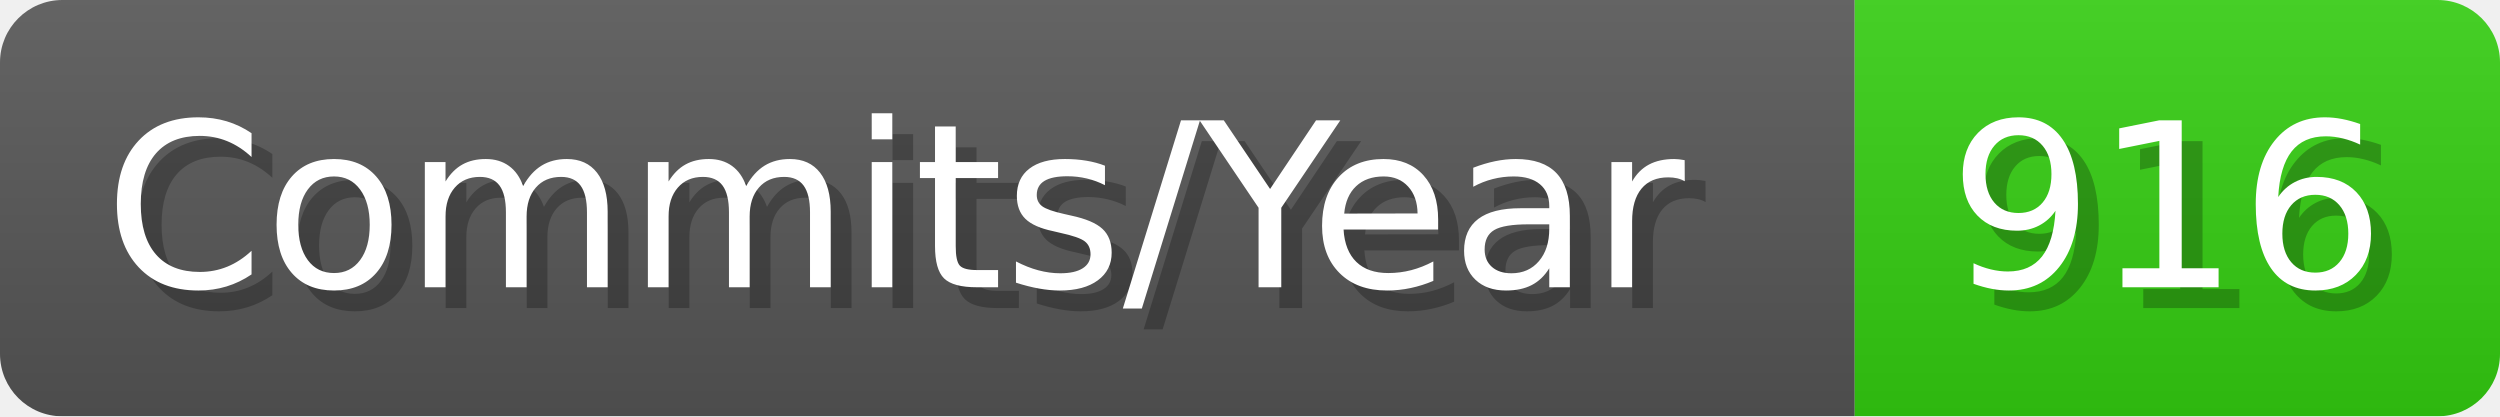
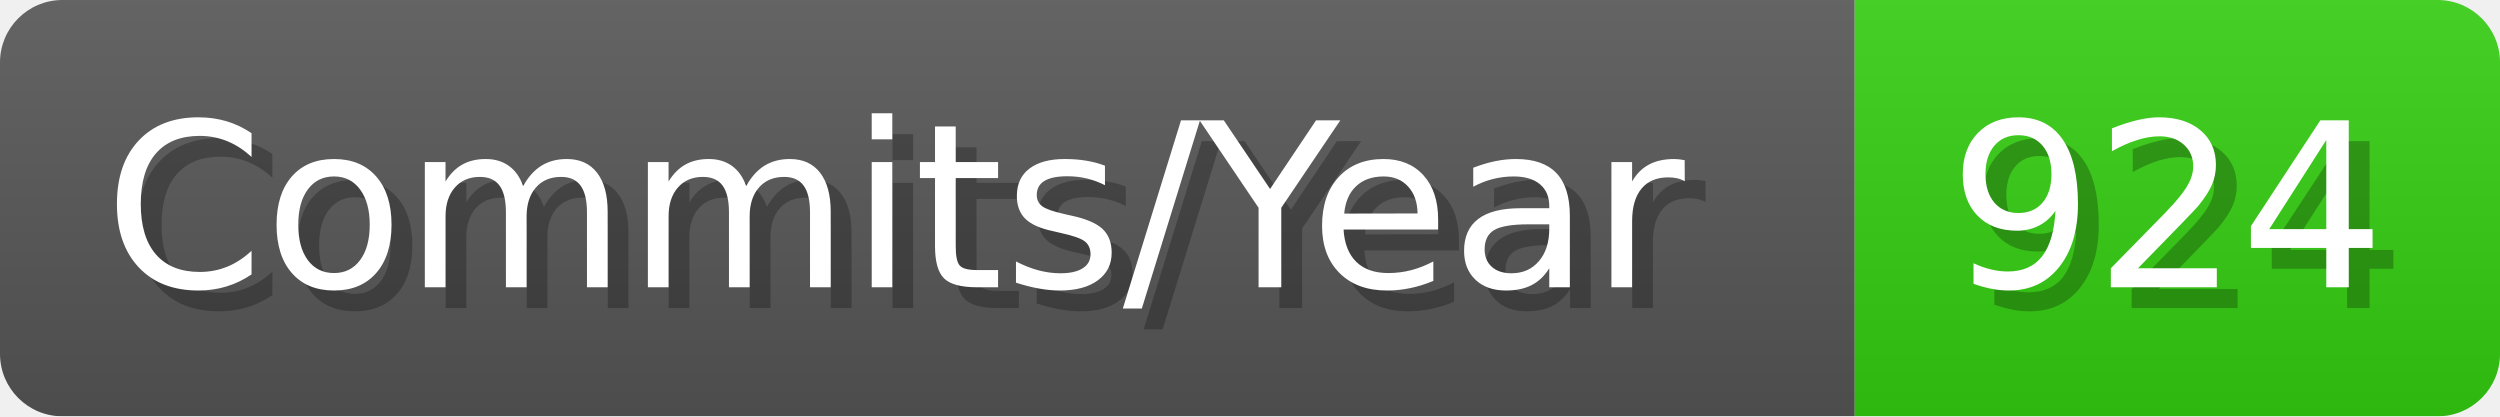
- <svg xmlns="http://www.w3.org/2000/svg" width="120.1" height="20" viewBox="0 0 1201 200" role="img" aria-label="Commits/Year: 916">
+ <svg xmlns="http://www.w3.org/2000/svg" width="120.1" height="20" viewBox="0 0 1201 200" role="img" aria-label="Commits/Year: 924">
  <linearGradient id="aUPdi" x2="0" y2="100%">
    <stop offset="0" stop-opacity=".1" stop-color="#EEE" />
    <stop offset="1" stop-opacity=".1" />
  </linearGradient>
  <mask id="WfAiQ">
    <rect width="1201" height="200" rx="30" fill="#FFF" />
  </mask>
  <g mask="url(#WfAiQ)">
    <rect width="891" height="200" fill="#555" />
    <rect width="310" height="200" fill="#3C1" x="891" />
    <rect width="1201" height="200" fill="url(#aUPdi)" />
  </g>
  <g aria-hidden="true" fill="#fff" text-anchor="start" font-family="Verdana,DejaVu Sans,sans-serif" font-size="110">
    <text x="60" y="148" textLength="791" fill="#000" opacity="0.25">Commits/Year</text>
    <text x="50" y="138" textLength="791">Commits/Year</text>
-     <text x="946" y="148" textLength="210" fill="#000" opacity="0.25">916</text>
-     <text x="936" y="138" textLength="210">916</text>
+     <text x="946" y="148" textLength="210" fill="#000" opacity="0.25">924</text>
+     <text x="936" y="138" textLength="210">924</text>
  </g>
</svg>
